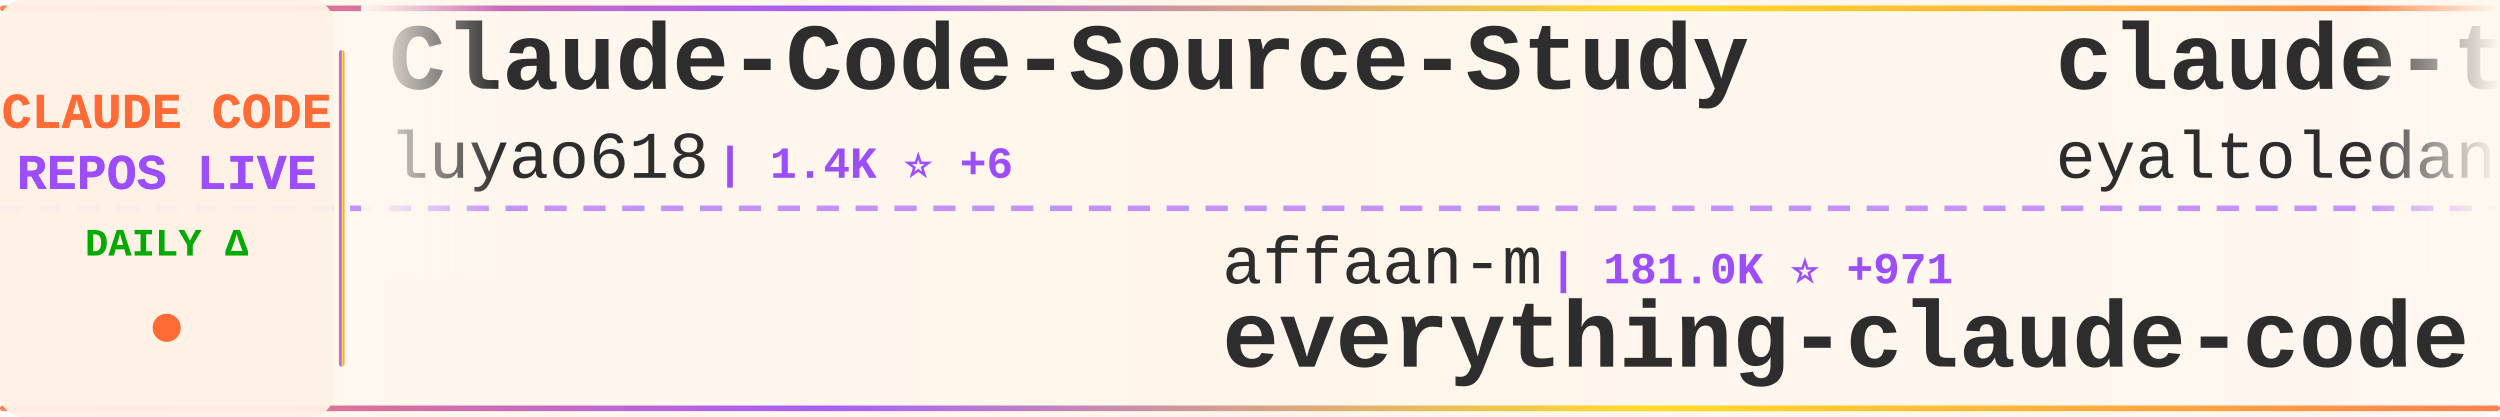
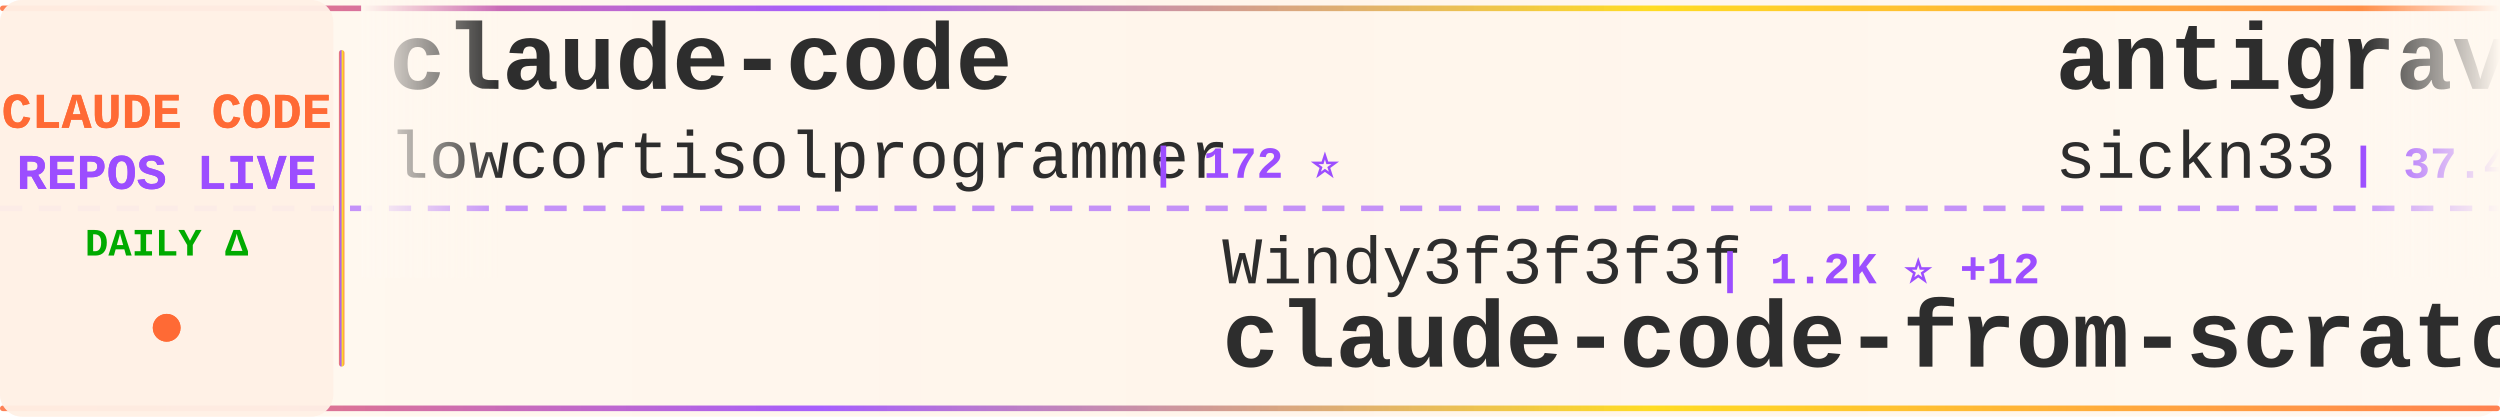
<svg xmlns="http://www.w3.org/2000/svg" width="900" height="150">
  <defs>
    <linearGradient id="tickerBg" x1="0%" y1="0%" x2="100%" y2="0%">
      <stop offset="0%" style="stop-color:#fff8f0;stop-opacity:0.98" />
      <stop offset="50%" style="stop-color:#fff5eb;stop-opacity:1" />
      <stop offset="100%" style="stop-color:#fff8f0;stop-opacity:0.98" />
    </linearGradient>
    <linearGradient id="borderGrad" x1="0%" y1="0%" x2="100%" y2="0%">
      <stop offset="0%" style="stop-color:#FF6B35;stop-opacity:0.85">
        <animate attributeName="stop-opacity" values="0.85;1;0.85" dur="2s" repeatCount="indefinite" />
      </stop>
      <stop offset="33%" style="stop-color:#9C4EFF;stop-opacity:0.9">
        <animate attributeName="stop-opacity" values="0.9;1;0.9" dur="2.2s" repeatCount="indefinite" />
      </stop>
      <stop offset="66%" style="stop-color:#FFD700;stop-opacity:0.85">
        <animate attributeName="stop-opacity" values="0.85;1;0.85" dur="1.8s" repeatCount="indefinite" />
      </stop>
      <stop offset="100%" style="stop-color:#FF6B35;stop-opacity:0.85">
        <animate attributeName="stop-opacity" values="0.85;1;0.85" dur="2s" repeatCount="indefinite" />
      </stop>
    </linearGradient>
    <filter id="textGlow">
      <feGaussianBlur stdDeviation="0.15" result="coloredBlur" />
      <feMerge>
        <feMergeNode in="coloredBlur" />
        <feMergeNode in="SourceGraphic" />
      </feMerge>
    </filter>
    <filter id="metricGlow">
      <feGaussianBlur stdDeviation="0.2" result="coloredBlur" />
      <feMerge>
        <feMergeNode in="coloredBlur" />
        <feMergeNode in="SourceGraphic" />
      </feMerge>
    </filter>
    <linearGradient id="leftFade" x1="0%" y1="0%" x2="100%" y2="0%">
      <stop offset="0%" style="stop-color:#fff8f0;stop-opacity:1" />
      <stop offset="100%" style="stop-color:#fff8f0;stop-opacity:0" />
    </linearGradient>
    <linearGradient id="rightFade" x1="0%" y1="0%" x2="100%" y2="0%">
      <stop offset="0%" style="stop-color:#fff8f0;stop-opacity:0" />
      <stop offset="100%" style="stop-color:#fff8f0;stop-opacity:1" />
    </linearGradient>
  </defs>
  <rect width="900" height="150" fill="url(#tickerBg)" rx="8" />
  <rect x="0" y="2" width="900" height="2" fill="url(#borderGrad)" rx="1" />
  <rect x="0" y="146" width="900" height="2" fill="url(#borderGrad)" rx="1" />
  <line x1="0" y1="75" x2="900" y2="75" stroke="#9C4EFF" stroke-width="2" stroke-dasharray="8 6" opacity="0.6" />
  <rect x="0" y="0" width="120" height="150" fill="#fff0e6" opacity="0.95" rx="8" />
  <text x="60" y="46" font-family="'Courier New', monospace" font-size="18" font-weight="bold" fill="#FF6B35" text-anchor="middle" filter="url(#textGlow)">
    CLAUDE CODE
  </text>
  <text x="60" y="68" font-family="'Courier New', monospace" font-size="18" font-weight="bold" fill="#9C4EFF" text-anchor="middle" filter="url(#textGlow)">
    REPOS LIVE
  </text>
  <text x="60" y="92" font-family="'Courier New', monospace" font-size="14" font-weight="bold" fill="#00aa00" text-anchor="middle">
    DAILY Δ
  </text>
  <circle cx="60" cy="118" r="5" fill="#FF6B35" filter="url(#metricGlow)">
    <animate attributeName="r" values="4;6;4" dur="1.5s" repeatCount="indefinite" />
    <animate attributeName="opacity" values="0.6;1;0.6" dur="1.5s" repeatCount="indefinite" />
  </circle>
  <rect x="122" y="18" width="2" height="114" fill="url(#borderGrad)" rx="1" />
  <clipPath id="tickerClip">
    <rect x="130" y="0" width="770" height="150" />
  </clipPath>
  <g clip-path="url(#tickerClip)">
    <g id="tickerItems">
      <animateTransform attributeName="transform" attributeType="XML" type="translate" from="0 0" to="-3000 0" dur="54s" repeatCount="indefinite" />
      <g transform="translate(0, 0)">
-         <text x="140" y="32" font-family="'Courier New', monospace" font-size="34" font-weight="bold" fill="#2d2d2d">Claude-Code-Source-Study</text>
-         <text x="140" y="64" font-family="'Courier New', monospace" font-size="24" font-weight="normal" fill="#2d2d2d" opacity="1.0">luyao618</text>
-         <text x="258" y="64" font-family="'Courier New', monospace" font-size="16" font-weight="bold" fill="#9C4EFF"> | 1.4K ⭐ +6</text>
+         <text x="140" y="32" font-family="'Courier New', monospace" font-size="34" font-weight="bold" fill="#2d2d2d">claude-code</text>
+         <text x="140" y="64" font-family="'Courier New', monospace" font-size="24" font-weight="normal" fill="#2d2d2d" opacity="1.0">lowcortisolprogrammer</text>
+         <text x="414" y="64" font-family="'Courier New', monospace" font-size="16" font-weight="bold" fill="#9C4EFF"> | 172 ⭐</text>
      </g>
      <g transform="translate(300, 0)">
-         <text x="140" y="102" font-family="'Courier New', monospace" font-size="24" font-weight="normal" fill="#2d2d2d" opacity="1.0">affaan-m</text>
-         <text x="258" y="102" font-family="'Courier New', monospace" font-size="16" font-weight="bold" fill="#9C4EFF"> | 181.0K ⭐ +971</text>
-         <text x="140" y="132" font-family="'Courier New', monospace" font-size="34" font-weight="bold" fill="#2d2d2d">everything-claude-code</text>
+         <text x="140" y="102" font-family="'Courier New', monospace" font-size="24" font-weight="normal" fill="#2d2d2d" opacity="1.0">Windy3f3f3f3f</text>
+         <text x="318" y="102" font-family="'Courier New', monospace" font-size="16" font-weight="bold" fill="#9C4EFF"> | 1.2K ⭐ +12</text>
+         <text x="140" y="132" font-family="'Courier New', monospace" font-size="34" font-weight="bold" fill="#2d2d2d">claude-code-from-scratch</text>
      </g>
      <g transform="translate(600, 0)">
-         <text x="140" y="32" font-family="'Courier New', monospace" font-size="34" font-weight="bold" fill="#2d2d2d">claude-task-master</text>
-         <text x="140" y="64" font-family="'Courier New', monospace" font-size="24" font-weight="normal" fill="#2d2d2d" opacity="1.0">eyaltoledano</text>
-         <text x="306" y="64" font-family="'Courier New', monospace" font-size="16" font-weight="bold" fill="#9C4EFF"> | 27.1K ⭐ +14</text>
+         <text x="140" y="32" font-family="'Courier New', monospace" font-size="34" font-weight="bold" fill="#2d2d2d">antigravity-awesome-skil...</text>
+         <text x="140" y="64" font-family="'Courier New', monospace" font-size="24" font-weight="normal" fill="#2d2d2d" opacity="1.0">sickn33</text>
+         <text x="246" y="64" font-family="'Courier New', monospace" font-size="16" font-weight="bold" fill="#9C4EFF"> | 37.4K ⭐ +140</text>
      </g>
      <g transform="translate(900, 0)">
-         <text x="140" y="102" font-family="'Courier New', monospace" font-size="24" font-weight="normal" fill="#2d2d2d" opacity="1.0">frankbria</text>
-         <text x="270" y="102" font-family="'Courier New', monospace" font-size="16" font-weight="bold" fill="#9C4EFF"> | 9.1K ⭐ +14</text>
-         <text x="140" y="132" font-family="'Courier New', monospace" font-size="34" font-weight="bold" fill="#2d2d2d">ralph-claude-code</text>
+         <text x="140" y="102" font-family="'Courier New', monospace" font-size="24" font-weight="normal" fill="#2d2d2d" opacity="1.0">Cranot</text>
+         <text x="234" y="102" font-family="'Courier New', monospace" font-size="16" font-weight="bold" fill="#9C4EFF"> | 2.7K ⭐ +3</text>
+         <text x="140" y="132" font-family="'Courier New', monospace" font-size="34" font-weight="bold" fill="#2d2d2d">claude-code-guide</text>
      </g>
      <g transform="translate(1200, 0)">
-         <text x="140" y="32" font-family="'Courier New', monospace" font-size="34" font-weight="bold" fill="#2d2d2d">claude-code-templates</text>
-         <text x="140" y="64" font-family="'Courier New', monospace" font-size="24" font-weight="normal" fill="#2d2d2d" opacity="1.0">davila7</text>
-         <text x="246" y="64" font-family="'Courier New', monospace" font-size="16" font-weight="bold" fill="#9C4EFF"> | 27.2K ⭐ +38</text>
+         <text x="140" y="32" font-family="'Courier New', monospace" font-size="34" font-weight="bold" fill="#2d2d2d">claude-code</text>
+         <text x="140" y="64" font-family="'Courier New', monospace" font-size="24" font-weight="normal" fill="#2d2d2d" opacity="1.0">VineeTagarwaL-code</text>
+         <text x="378" y="64" font-family="'Courier New', monospace" font-size="16" font-weight="bold" fill="#9C4EFF"> | 274 ⭐</text>
      </g>
      <g transform="translate(1500, 0)">
-         <text x="140" y="102" font-family="'Courier New', monospace" font-size="24" font-weight="normal" fill="#2d2d2d" opacity="1.0">oboard</text>
-         <text x="234" y="102" font-family="'Courier New', monospace" font-size="16" font-weight="bold" fill="#9C4EFF"> | 3.1K ⭐ +6</text>
-         <text x="140" y="132" font-family="'Courier New', monospace" font-size="34" font-weight="bold" fill="#2d2d2d">claude-code-rev</text>
+         <text x="140" y="102" font-family="'Courier New', monospace" font-size="24" font-weight="normal" fill="#2d2d2d" opacity="1.0">anthropics</text>
+         <text x="282" y="102" font-family="'Courier New', monospace" font-size="16" font-weight="bold" fill="#9C4EFF"> | 133.5K ⭐ +620</text>
+         <text x="140" y="132" font-family="'Courier New', monospace" font-size="34" font-weight="bold" fill="#2d2d2d">skills</text>
      </g>
      <g transform="translate(1800, 0)">
-         <text x="140" y="32" font-family="'Courier New', monospace" font-size="34" font-weight="bold" fill="#2d2d2d">claude-code</text>
-         <text x="140" y="64" font-family="'Courier New', monospace" font-size="24" font-weight="normal" fill="#2d2d2d" opacity="1.0">chiragjoshi12</text>
-         <text x="318" y="64" font-family="'Courier New', monospace" font-size="16" font-weight="bold" fill="#9C4EFF"> | 200 ⭐ +2</text>
+         <text x="140" y="32" font-family="'Courier New', monospace" font-size="34" font-weight="bold" fill="#2d2d2d">everything-claude-code</text>
+         <text x="140" y="64" font-family="'Courier New', monospace" font-size="24" font-weight="normal" fill="#2d2d2d" opacity="1.0">affaan-m</text>
+         <text x="258" y="64" font-family="'Courier New', monospace" font-size="16" font-weight="bold" fill="#9C4EFF"> | 181.2K ⭐ +919</text>
      </g>
      <g transform="translate(2100, 0)">
-         <text x="140" y="102" font-family="'Courier New', monospace" font-size="24" font-weight="normal" fill="#2d2d2d" opacity="1.0">LING71671</text>
-         <text x="270" y="102" font-family="'Courier New', monospace" font-size="16" font-weight="bold" fill="#9C4EFF"> | 829 ⭐ +3</text>
-         <text x="140" y="132" font-family="'Courier New', monospace" font-size="34" font-weight="bold" fill="#2d2d2d">Open-ClaudeCode</text>
+         <text x="140" y="102" font-family="'Courier New', monospace" font-size="24" font-weight="normal" fill="#2d2d2d" opacity="1.0">ykdojo</text>
+         <text x="234" y="102" font-family="'Courier New', monospace" font-size="16" font-weight="bold" fill="#9C4EFF"> | 8.2K ⭐ +23</text>
+         <text x="140" y="132" font-family="'Courier New', monospace" font-size="34" font-weight="bold" fill="#2d2d2d">claude-code-tips</text>
      </g>
      <g transform="translate(2400, 0)">
-         <text x="140" y="32" font-family="'Courier New', monospace" font-size="34" font-weight="bold" fill="#2d2d2d">claude-code-from-scratch</text>
-         <text x="140" y="64" font-family="'Courier New', monospace" font-size="24" font-weight="normal" fill="#2d2d2d" opacity="1.0">Windy3f3f3f3f</text>
-         <text x="318" y="64" font-family="'Courier New', monospace" font-size="16" font-weight="bold" fill="#9C4EFF"> | 1.2K ⭐ +14</text>
+         <text x="140" y="32" font-family="'Courier New', monospace" font-size="34" font-weight="bold" fill="#2d2d2d">claude-code-ultimate-gui...</text>
+         <text x="140" y="64" font-family="'Courier New', monospace" font-size="24" font-weight="normal" fill="#2d2d2d" opacity="1.0">FlorianBruniaux</text>
+         <text x="342" y="64" font-family="'Courier New', monospace" font-size="16" font-weight="bold" fill="#9C4EFF"> | 4.3K ⭐ +13</text>
      </g>
      <g transform="translate(2700, 0)">
-         <text x="140" y="102" font-family="'Courier New', monospace" font-size="24" font-weight="normal" fill="#2d2d2d" opacity="1.0">JrCx7scC</text>
-         <text x="258" y="102" font-family="'Courier New', monospace" font-size="16" font-weight="bold" fill="#9C4EFF"> | 367 ⭐</text>
-         <text x="140" y="132" font-family="'Courier New', monospace" font-size="34" font-weight="bold" fill="#2d2d2d">claude-code-source</text>
+         <text x="140" y="102" font-family="'Courier New', monospace" font-size="24" font-weight="normal" fill="#2d2d2d" opacity="1.0">pedrohcgs</text>
+         <text x="270" y="102" font-family="'Courier New', monospace" font-size="16" font-weight="bold" fill="#9C4EFF"> | 1.1K ⭐ +4</text>
+         <text x="140" y="132" font-family="'Courier New', monospace" font-size="34" font-weight="bold" fill="#2d2d2d">claude-code-my-workflow</text>
      </g>
      <g transform="translate(3000, 0)">
-         <text x="140" y="32" font-family="'Courier New', monospace" font-size="34" font-weight="bold" fill="#2d2d2d">Claude-Code-Source-Study</text>
-         <text x="140" y="64" font-family="'Courier New', monospace" font-size="24" font-weight="normal" fill="#2d2d2d" opacity="1.0">luyao618</text>
-         <text x="258" y="64" font-family="'Courier New', monospace" font-size="16" font-weight="bold" fill="#9C4EFF"> | 1.4K ⭐ +6</text>
+         <text x="140" y="32" font-family="'Courier New', monospace" font-size="34" font-weight="bold" fill="#2d2d2d">claude-code</text>
+         <text x="140" y="64" font-family="'Courier New', monospace" font-size="24" font-weight="normal" fill="#2d2d2d" opacity="1.0">lowcortisolprogrammer</text>
+         <text x="414" y="64" font-family="'Courier New', monospace" font-size="16" font-weight="bold" fill="#9C4EFF"> | 172 ⭐</text>
      </g>
      <g transform="translate(3300, 0)">
-         <text x="140" y="102" font-family="'Courier New', monospace" font-size="24" font-weight="normal" fill="#2d2d2d" opacity="1.0">affaan-m</text>
-         <text x="258" y="102" font-family="'Courier New', monospace" font-size="16" font-weight="bold" fill="#9C4EFF"> | 181.0K ⭐ +971</text>
-         <text x="140" y="132" font-family="'Courier New', monospace" font-size="34" font-weight="bold" fill="#2d2d2d">everything-claude-code</text>
+         <text x="140" y="102" font-family="'Courier New', monospace" font-size="24" font-weight="normal" fill="#2d2d2d" opacity="1.0">Windy3f3f3f3f</text>
+         <text x="318" y="102" font-family="'Courier New', monospace" font-size="16" font-weight="bold" fill="#9C4EFF"> | 1.2K ⭐ +12</text>
+         <text x="140" y="132" font-family="'Courier New', monospace" font-size="34" font-weight="bold" fill="#2d2d2d">claude-code-from-scratch</text>
      </g>
      <g transform="translate(3600, 0)">
-         <text x="140" y="32" font-family="'Courier New', monospace" font-size="34" font-weight="bold" fill="#2d2d2d">claude-task-master</text>
-         <text x="140" y="64" font-family="'Courier New', monospace" font-size="24" font-weight="normal" fill="#2d2d2d" opacity="1.0">eyaltoledano</text>
-         <text x="306" y="64" font-family="'Courier New', monospace" font-size="16" font-weight="bold" fill="#9C4EFF"> | 27.1K ⭐ +14</text>
+         <text x="140" y="32" font-family="'Courier New', monospace" font-size="34" font-weight="bold" fill="#2d2d2d">antigravity-awesome-skil...</text>
+         <text x="140" y="64" font-family="'Courier New', monospace" font-size="24" font-weight="normal" fill="#2d2d2d" opacity="1.0">sickn33</text>
+         <text x="246" y="64" font-family="'Courier New', monospace" font-size="16" font-weight="bold" fill="#9C4EFF"> | 37.4K ⭐ +140</text>
      </g>
      <g transform="translate(3900, 0)">
-         <text x="140" y="102" font-family="'Courier New', monospace" font-size="24" font-weight="normal" fill="#2d2d2d" opacity="1.0">frankbria</text>
-         <text x="270" y="102" font-family="'Courier New', monospace" font-size="16" font-weight="bold" fill="#9C4EFF"> | 9.1K ⭐ +14</text>
-         <text x="140" y="132" font-family="'Courier New', monospace" font-size="34" font-weight="bold" fill="#2d2d2d">ralph-claude-code</text>
+         <text x="140" y="102" font-family="'Courier New', monospace" font-size="24" font-weight="normal" fill="#2d2d2d" opacity="1.0">Cranot</text>
+         <text x="234" y="102" font-family="'Courier New', monospace" font-size="16" font-weight="bold" fill="#9C4EFF"> | 2.7K ⭐ +3</text>
+         <text x="140" y="132" font-family="'Courier New', monospace" font-size="34" font-weight="bold" fill="#2d2d2d">claude-code-guide</text>
      </g>
    </g>
  </g>
  <rect x="130" y="0" width="50" height="100" fill="url(#leftFade)" />
  <rect x="850" y="0" width="50" height="100" fill="url(#rightFade)" />
</svg>
